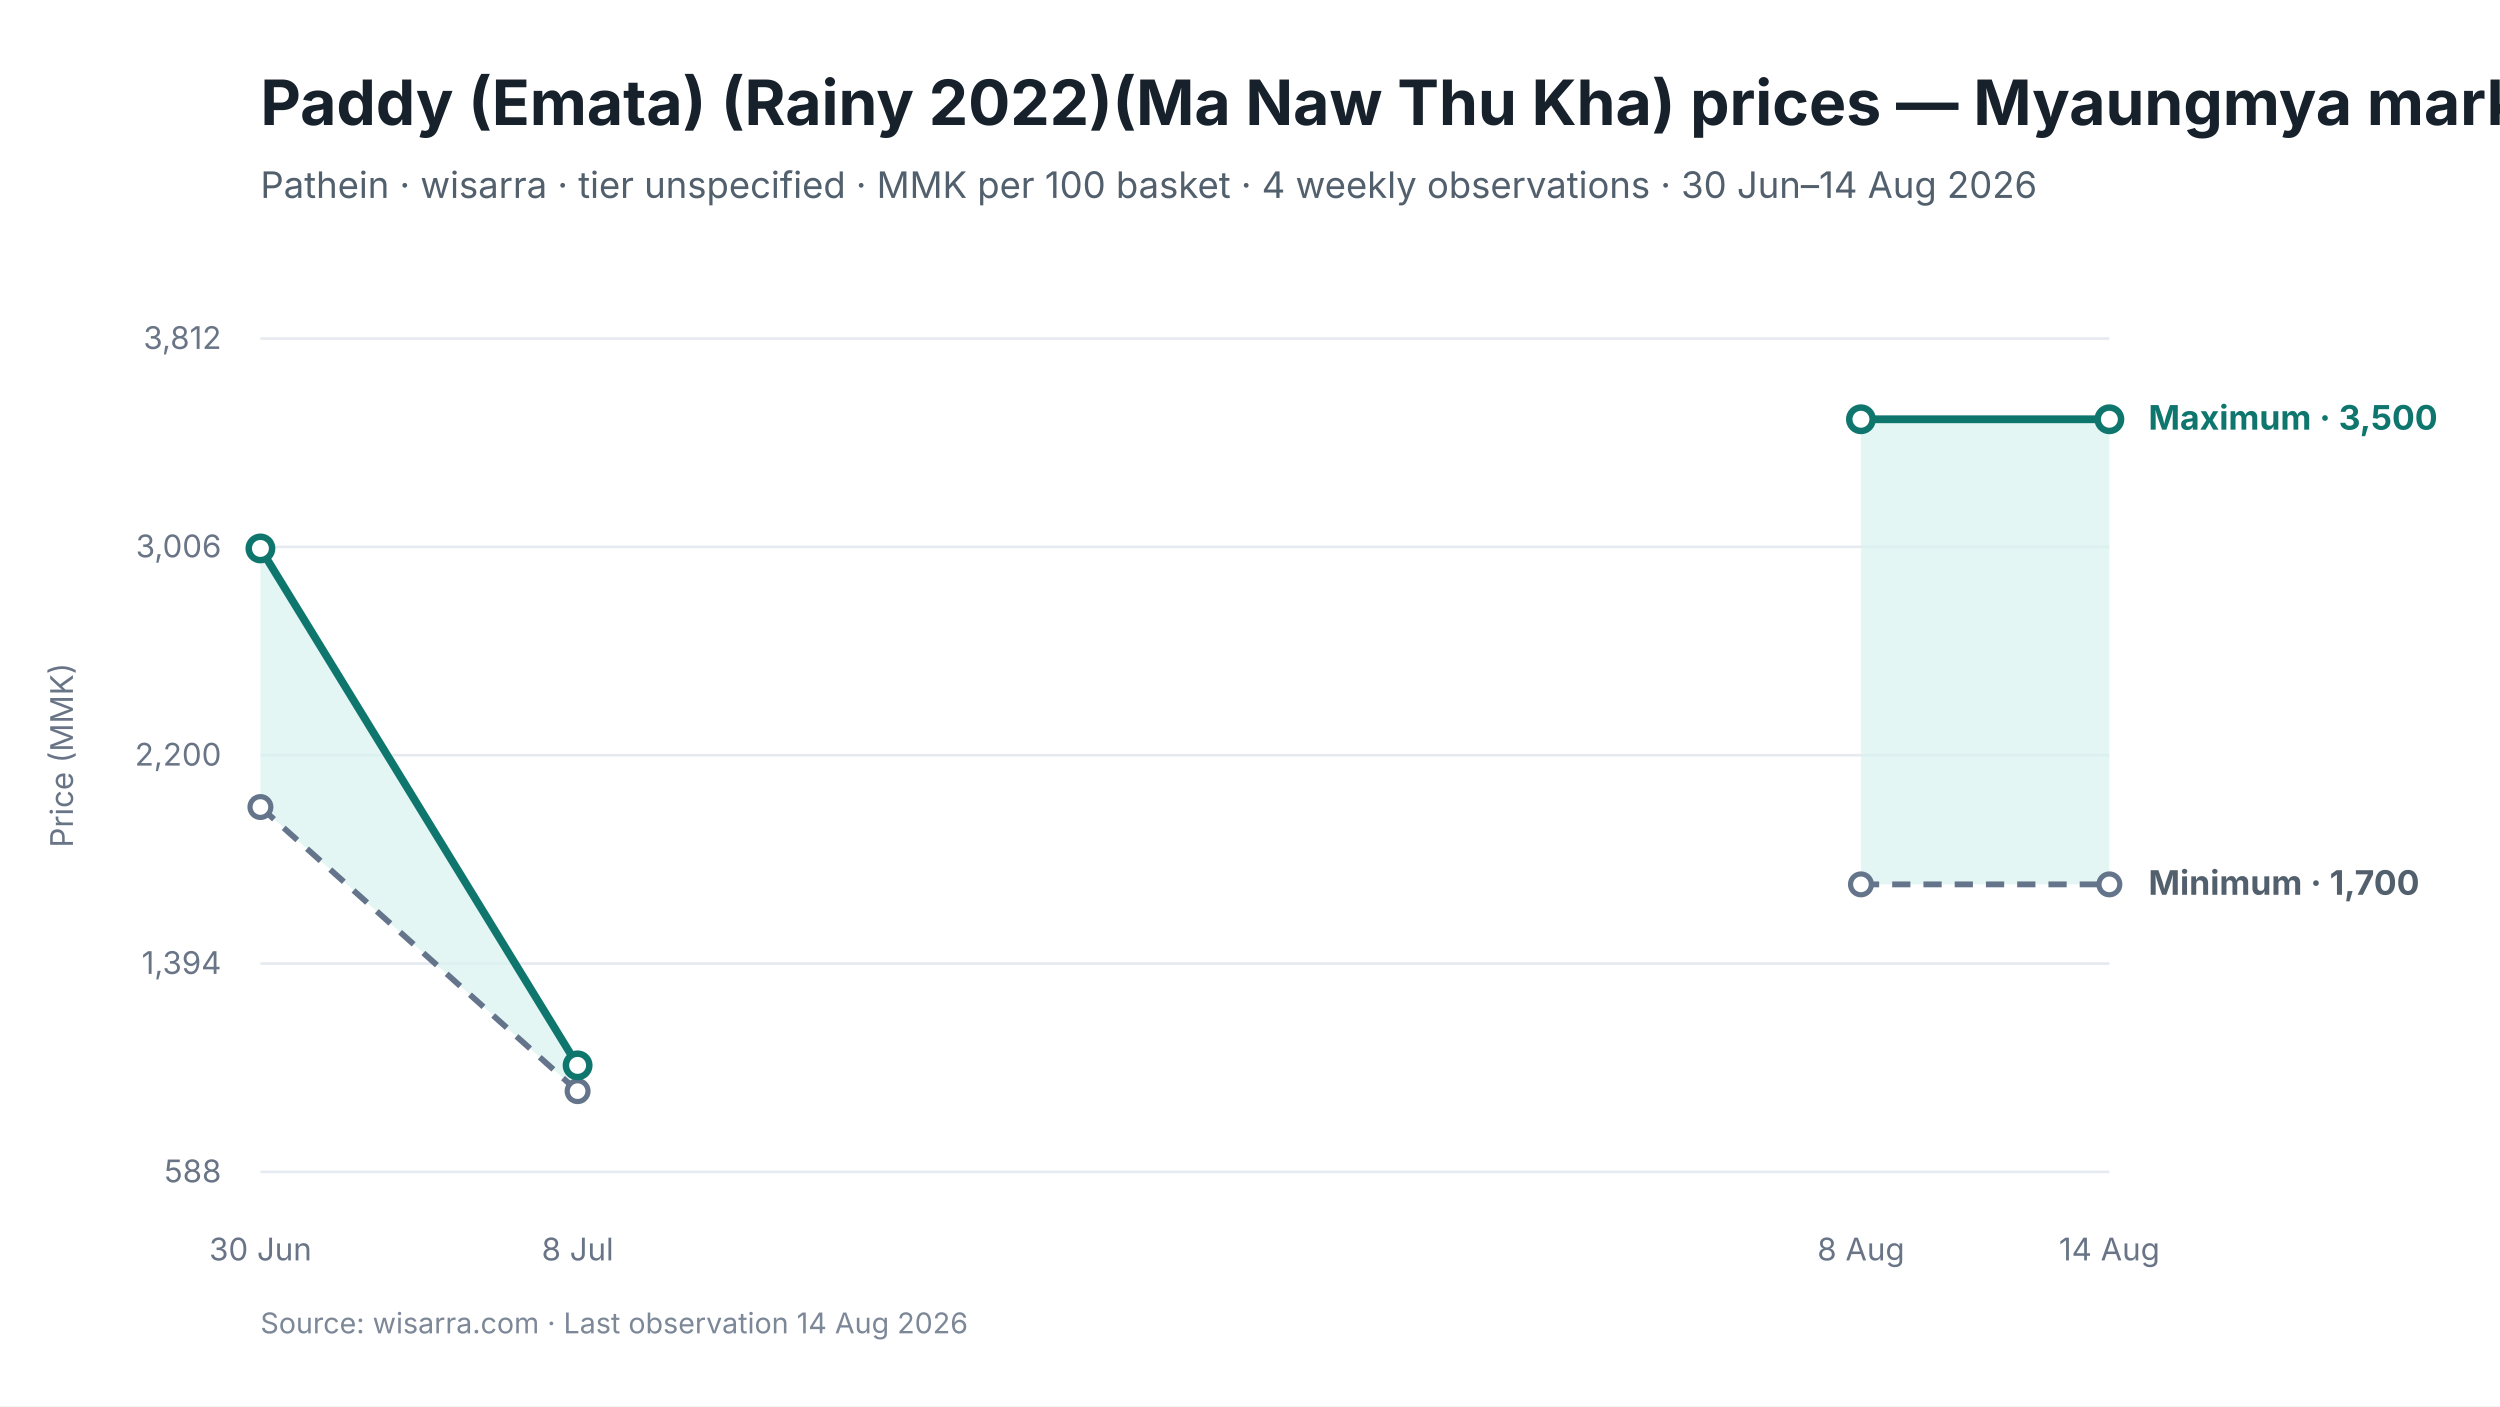
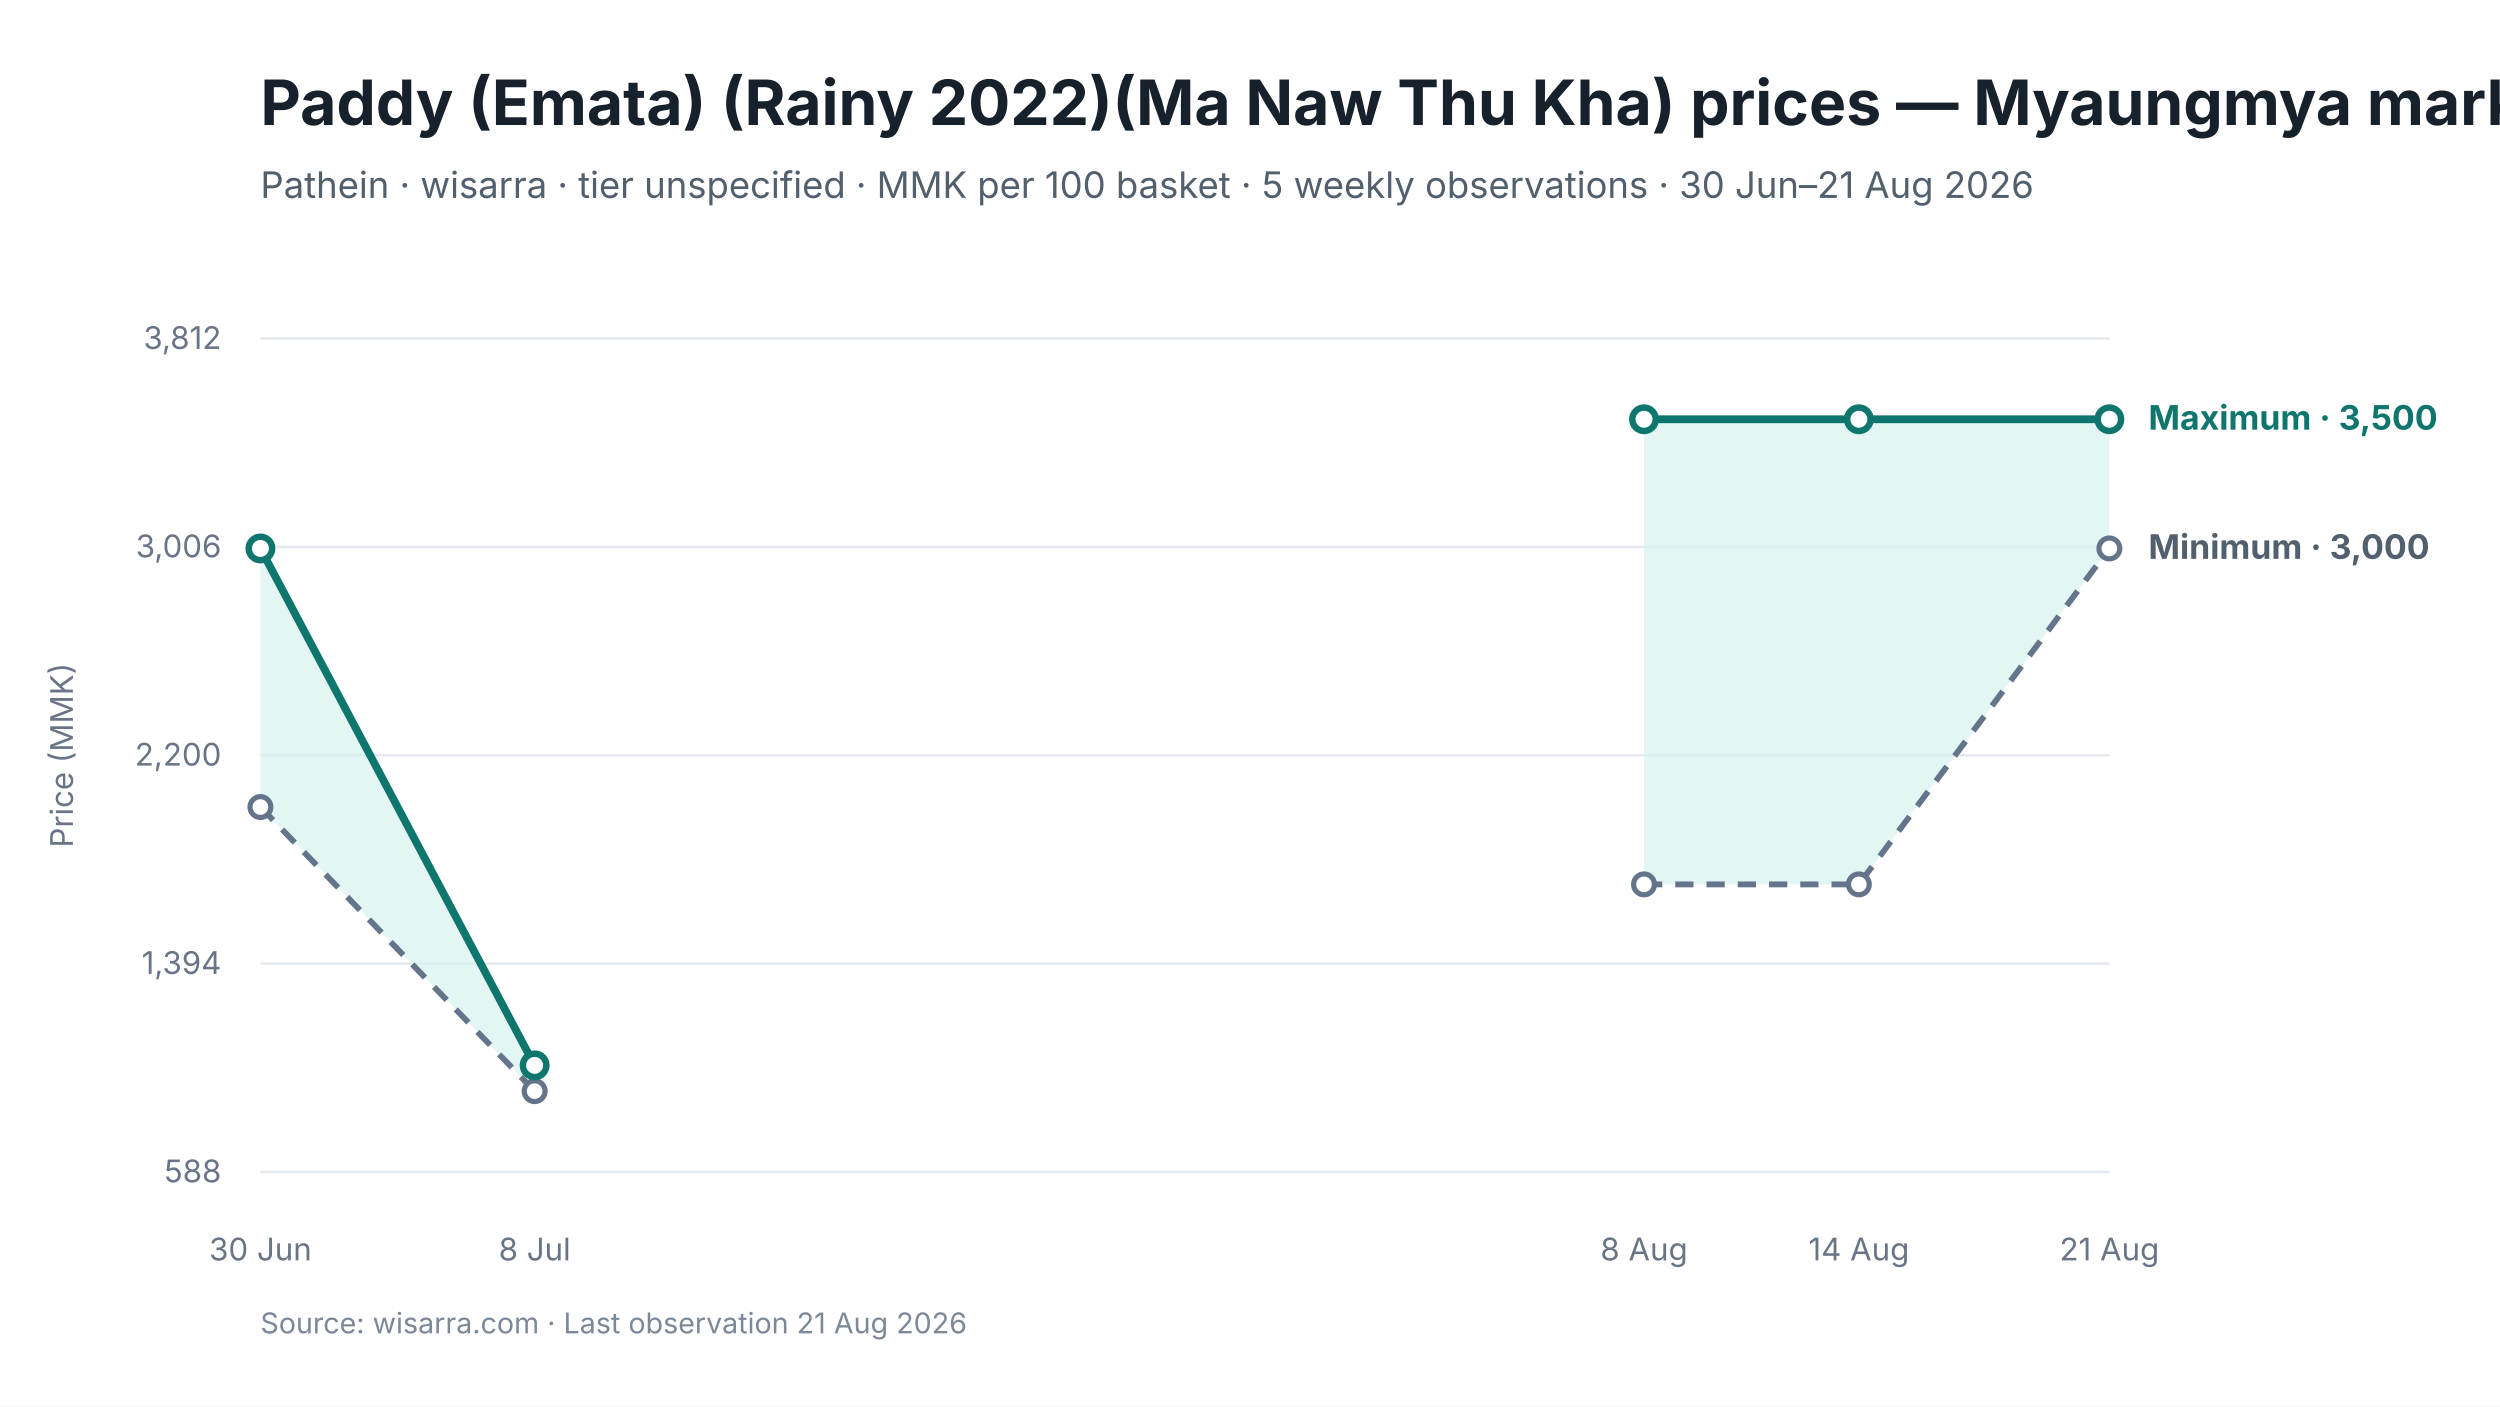
<svg xmlns="http://www.w3.org/2000/svg" viewBox="0 0 960 540" width="960" height="540" role="img" aria-labelledby="chart-title chart-desc">
  <style>
text { font-family: Inter, -apple-system, BlinkMacSystemFont, "Segoe UI", sans-serif; fill: #17212B; }
.chart-title { font-size: 24px; font-weight: 650; }
.subtitle { font-size: 14px; fill: #52606D; }
.axis { font-size: 12px; fill: #697586; }
.grid { stroke: #E5EAF0; stroke-width: 1; }
.range { fill: #D9F3F0; fill-opacity: 0.72; }
.maximum { stroke: #0F766E; stroke-width: 3; fill: none; }
.minimum { stroke: #64748B; stroke-width: 2.25; stroke-dasharray: 7 5; fill: none; }
.modal { stroke: #2563EB; stroke-width: 3; fill: none; }
.point-max { fill: #FFFFFF; stroke: #0F766E; stroke-width: 2.5; }
.point-min { fill: #FFFFFF; stroke: #64748B; stroke-width: 2; }
.point-modal { fill: #FFFFFF; stroke: #2563EB; stroke-width: 2.5; }
.direct-label { font-size: 13px; font-weight: 650; }
.maximum-label { fill: #0F766E; }
.minimum-label { fill: #52606D; }
.combined-label { fill: #334155; }
.modal-label { fill: #1D4ED8; }
.source { font-size: 11px; fill: #7C8798; }
</style>
  <rect width="960" height="540" fill="#FFFFFF" />
  <text id="chart-title" x="100" y="48" class="chart-title">Paddy (Emata) (Rainy 2022)(Ma Naw Thu Kha) prices — Myaungmya market</text>
-   <text x="100" y="76" class="subtitle">Pathein · wisarra · tier unspecified · MMK per 100 basket · 4 weekly observations · 30 Jun–14 Aug 2026</text>
+   <text x="100" y="76" class="subtitle">Pathein · wisarra · tier unspecified · MMK per 100 basket · 5 weekly observations · 30 Jun–21 Aug 2026</text>
  <line x1="100" y1="130.0" x2="810" y2="130.0" class="grid" />
  <text x="85" y="134.0" text-anchor="end" class="axis">3,812</text>
  <line x1="100" y1="210.0" x2="810" y2="210.0" class="grid" />
  <text x="85" y="214.0" text-anchor="end" class="axis">3,006</text>
  <line x1="100" y1="290.0" x2="810" y2="290.0" class="grid" />
  <text x="85" y="294.0" text-anchor="end" class="axis">2,200</text>
  <line x1="100" y1="370.0" x2="810" y2="370.0" class="grid" />
  <text x="85" y="374.0" text-anchor="end" class="axis">1,394</text>
  <line x1="100" y1="450.0" x2="810" y2="450.0" class="grid" />
  <text x="85" y="454.0" text-anchor="end" class="axis">588</text>
-   <polygon points="100.0,309.9 221.8,419.0 221.8,409.1 100.0,210.6" class="range" />
-   <polygon points="714.6,339.6 810.0,339.6 810.0,161.0 714.6,161.0" class="range" />
-   <path d="M 100.0 309.9 L 221.8 419.0" class="minimum" />
-   <path d="M 714.6 339.6 L 810.0 339.6" class="minimum" />
-   <path d="M 100.0 210.6 L 221.8 409.1" class="maximum" />
-   <path d="M 714.6 161.0 L 810.0 161.0" class="maximum" />
+   <polygon points="100.0,309.9 205.3,419.0 205.3,409.1 100.0,210.6" class="range" />
+   <polygon points="631.3,339.6 713.8,339.6 810.0,210.6 810.0,161.0 713.8,161.0 631.3,161.0" class="range" />
+   <path d="M 100.0 309.9 L 205.3 419.0" class="minimum" />
+   <path d="M 631.3 339.6 L 713.8 339.6 L 810.0 210.6" class="minimum" />
+   <path d="M 100.0 210.6 L 205.3 409.1" class="maximum" />
+   <path d="M 631.3 161.0 L 713.8 161.0 L 810.0 161.0" class="maximum" />
  <circle cx="100.0" cy="309.9" r="4" class="point-min" />
-   <circle cx="221.8" cy="419.0" r="4" class="point-min" />
-   <circle cx="714.6" cy="339.6" r="4" class="point-min" />
-   <circle cx="810.0" cy="339.6" r="4" class="point-min" />
+   <circle cx="205.3" cy="419.0" r="4" class="point-min" />
+   <circle cx="631.3" cy="339.6" r="4" class="point-min" />
+   <circle cx="713.8" cy="339.6" r="4" class="point-min" />
+   <circle cx="810.0" cy="210.6" r="4" class="point-min" />
  <circle cx="100.0" cy="210.6" r="4.5" class="point-max" />
-   <circle cx="221.8" cy="409.1" r="4.5" class="point-max" />
-   <circle cx="714.6" cy="161.0" r="4.5" class="point-max" />
+   <circle cx="205.3" cy="409.1" r="4.5" class="point-max" />
+   <circle cx="631.3" cy="161.0" r="4.5" class="point-max" />
+   <circle cx="713.8" cy="161.0" r="4.5" class="point-max" />
  <circle cx="810.0" cy="161.0" r="4.5" class="point-max" />
  <text x="100.0" y="484" text-anchor="middle" class="axis">30 Jun</text>
-   <text x="221.8" y="484" text-anchor="middle" class="axis">8 Jul</text>
-   <text x="714.6" y="484" text-anchor="middle" class="axis">8 Aug</text>
-   <text x="810.0" y="484" text-anchor="middle" class="axis">14 Aug</text>
+   <text x="205.3" y="484" text-anchor="middle" class="axis">8 Jul</text>
+   <text x="631.3" y="484" text-anchor="middle" class="axis">8 Aug</text>
+   <text x="713.8" y="484" text-anchor="middle" class="axis">14 Aug</text>
+   <text x="810.0" y="484" text-anchor="middle" class="axis">21 Aug</text>
  <text x="825.0" y="165.0" class="direct-label maximum-label">Maximum · 3,500</text>
-   <text x="825.0" y="343.6" class="direct-label minimum-label">Minimum · 1,700</text>
+   <text x="825.0" y="214.6" class="direct-label minimum-label">Minimum · 3,000</text>
  <text x="28" y="290.0" text-anchor="middle" class="axis" transform="rotate(-90 28 290.0)">Price (MMK)</text>
-   <text x="100" y="512" class="source">Source: wisarra.com · Last observation 14 Aug 2026</text>
+   <text x="100" y="512" class="source">Source: wisarra.com · Last observation 21 Aug 2026</text>
</svg>
